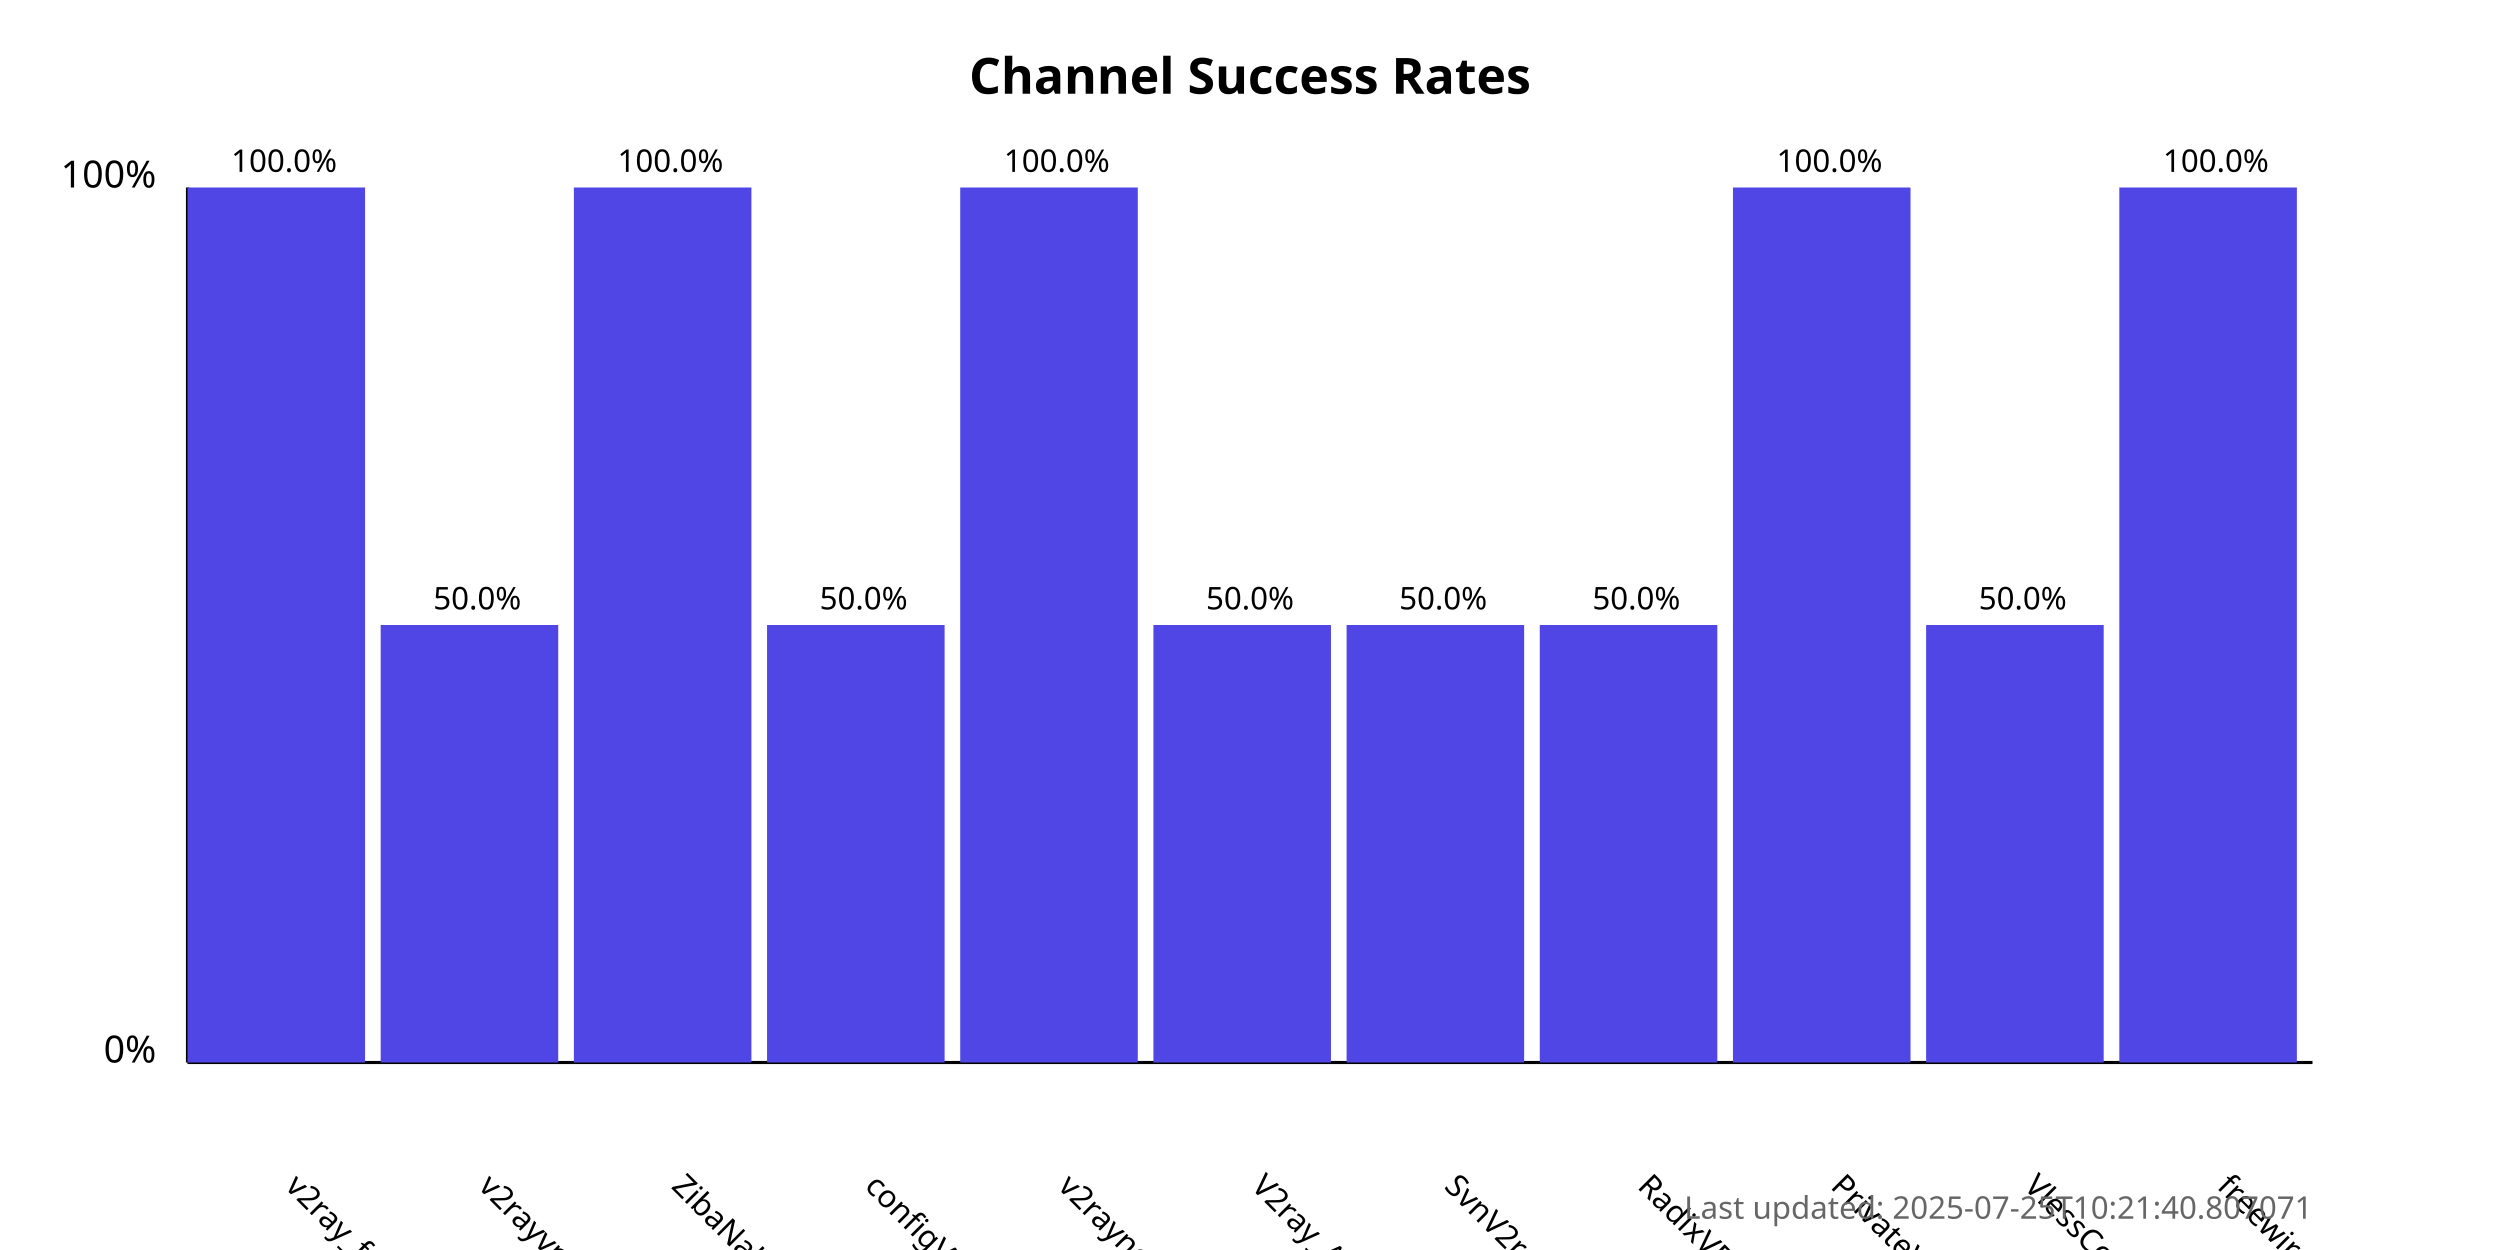
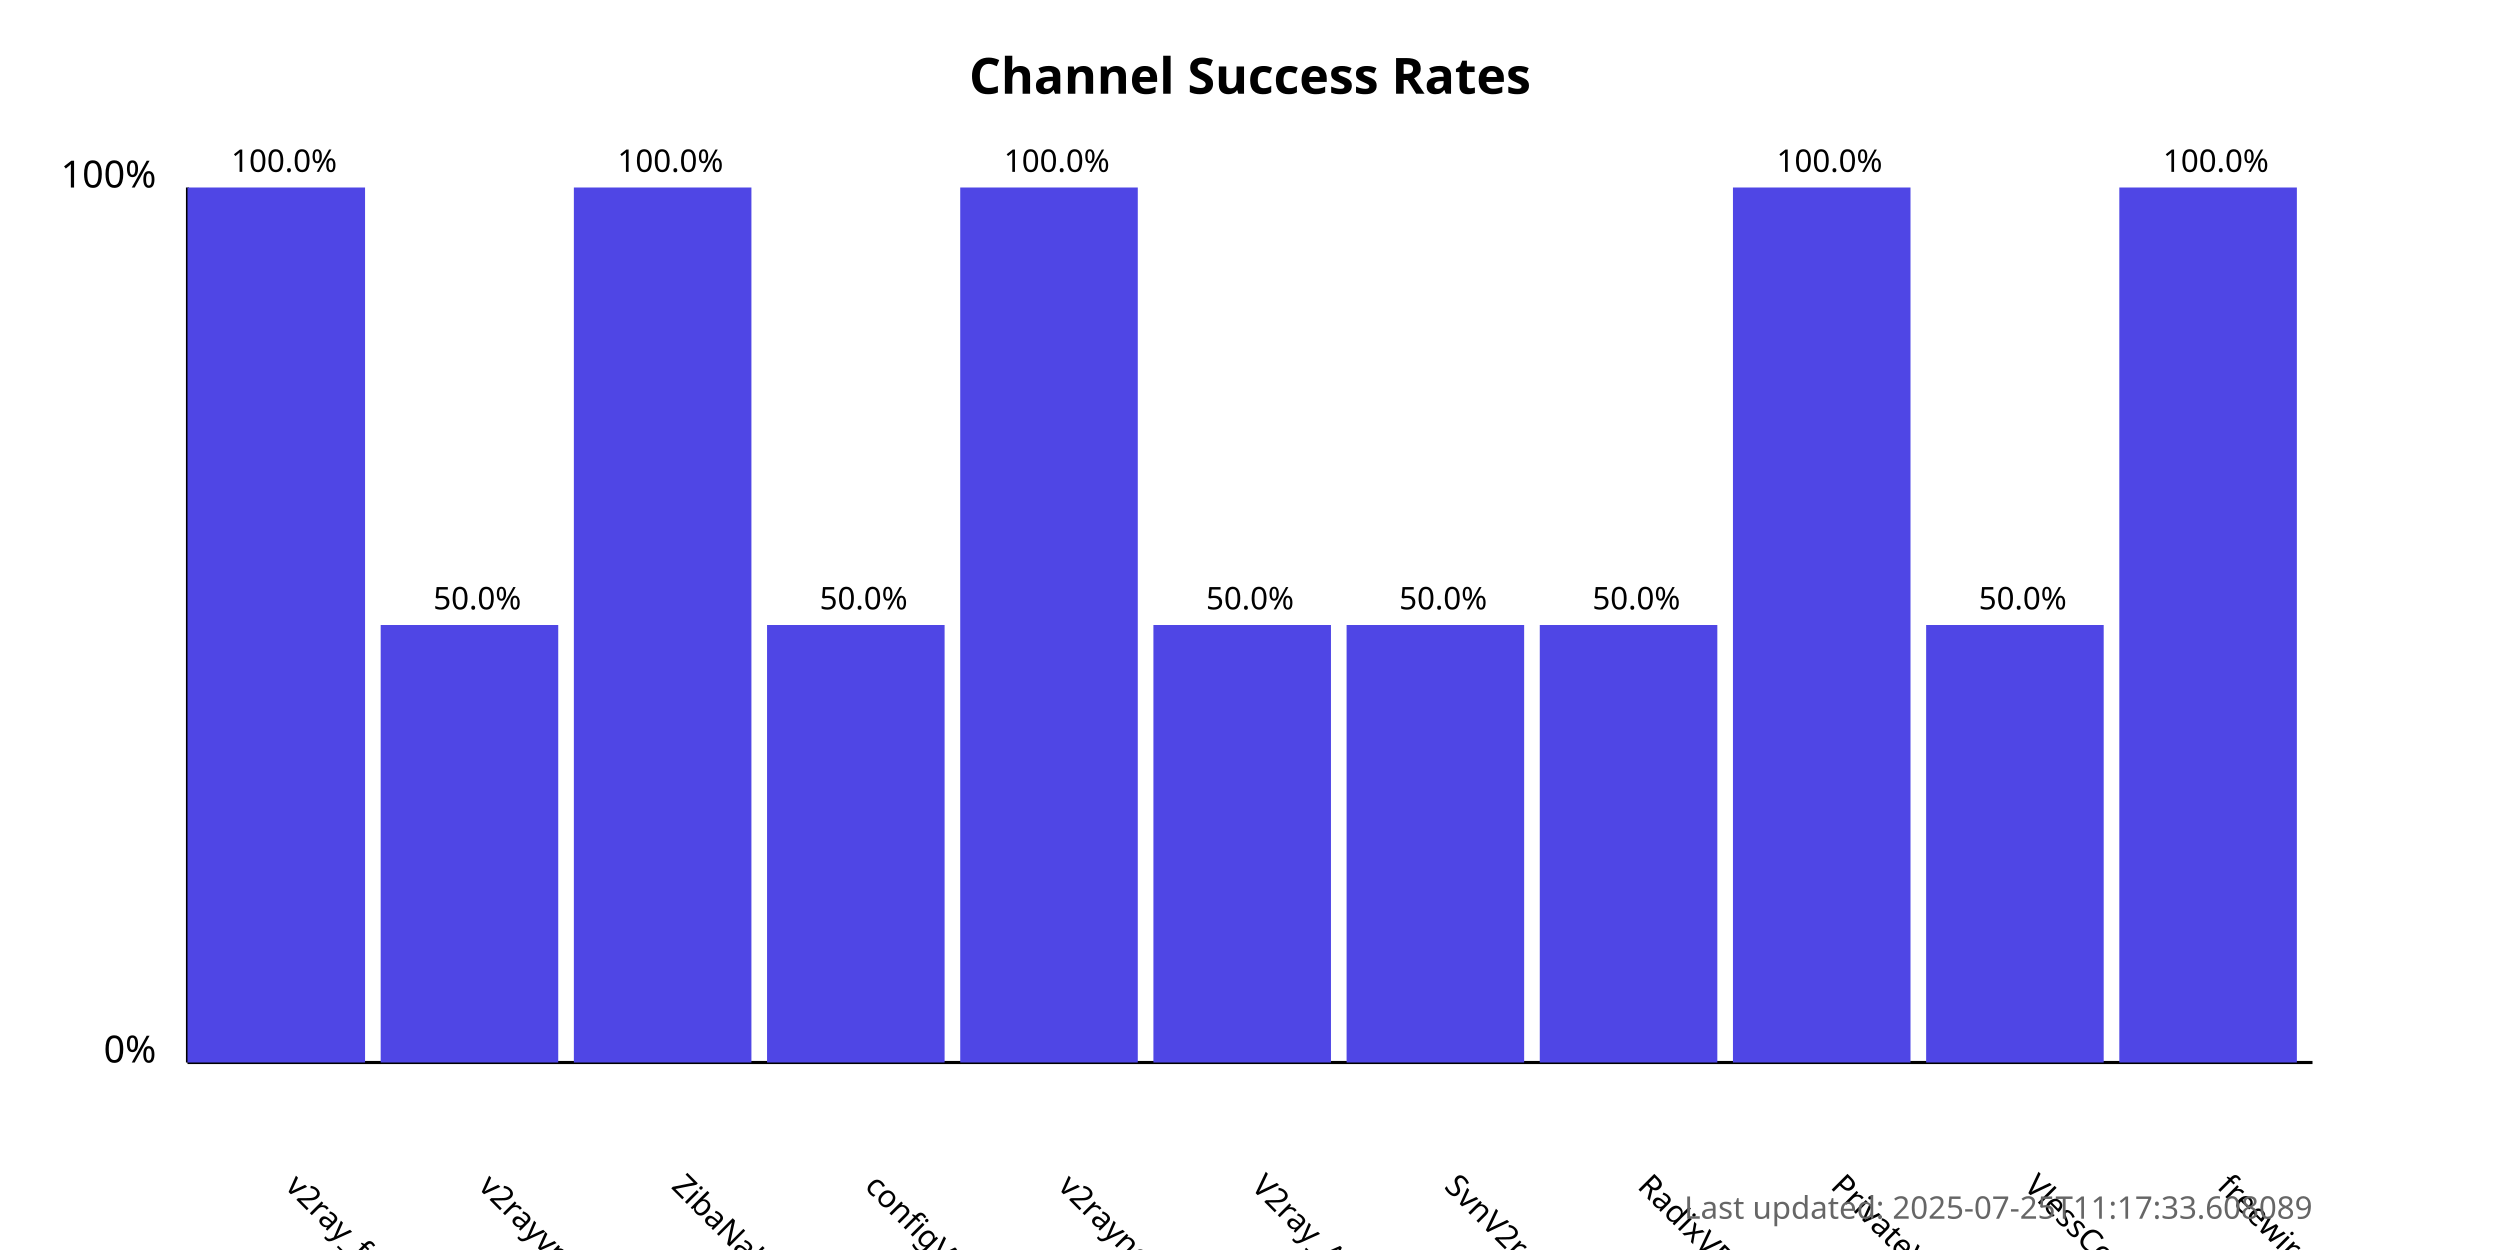
<svg xmlns="http://www.w3.org/2000/svg" width="800" height="400">
  <style>
            .chart-title { font: bold 16px sans-serif; }
            .axis-label { font: 12px sans-serif; }
            .tick-label { font: 10px sans-serif; }
            .bar { fill: #4f46e5; }
            .bar:hover { fill: #6366f1; }
            .timestamp { font: 10px sans-serif; fill: #666; }
        </style>
  <text x="400.0" y="30" text-anchor="middle" class="chart-title">
            Channel Success Rates
        </text>
  <line x1="60" y1="340" x2="60" y2="60" stroke="black" stroke-width="1" />
  <line x1="60" y1="340" x2="740" y2="340" stroke="black" stroke-width="1" />
  <text x="50" y="340" text-anchor="end" class="axis-label">0%</text>
  <text x="50" y="60" text-anchor="end" class="axis-label">100%</text>
  <g>
    <rect x="60" y="60.0" width="56.818" height="280.0" class="bar" />
    <text x="90.909" y="380" transform="rotate(45, 90.90909, 380)" text-anchor="start" class="tick-label">
                v2ray_free_conf
            </text>
    <text x="90.909" y="55.0" text-anchor="middle" class="tick-label">
                100.0%
            </text>
  </g>
  <g>
    <rect x="121.818" y="200.0" width="56.818" height="140.0" class="bar" />
    <text x="152.727" y="380" transform="rotate(45, 152.7273, 380)" text-anchor="start" class="tick-label">
                v2rayvpno
            </text>
    <text x="152.727" y="195.0" text-anchor="middle" class="tick-label">
                50.0%
            </text>
  </g>
  <g>
    <rect x="183.636" y="60.0" width="56.818" height="280.0" class="bar" />
    <text x="214.545" y="380" transform="rotate(45, 214.5455, 380)" text-anchor="start" class="tick-label">
                ZibaNabz
            </text>
    <text x="214.545" y="55.0" text-anchor="middle" class="tick-label">
                100.0%
            </text>
  </g>
  <g>
    <rect x="245.455" y="200.0" width="56.818" height="140.0" class="bar" />
    <text x="276.364" y="380" transform="rotate(45, 276.3636, 380)" text-anchor="start" class="tick-label">
                configV2rayForFree
            </text>
    <text x="276.364" y="195.0" text-anchor="middle" class="tick-label">
                50.0%
            </text>
  </g>
  <g>
    <rect x="307.273" y="60.0" width="56.818" height="280.0" class="bar" />
    <text x="338.182" y="380" transform="rotate(45, 338.1818, 380)" text-anchor="start" class="tick-label">
                v2rayngvpn
            </text>
    <text x="338.182" y="55.0" text-anchor="middle" class="tick-label">
                100.0%
            </text>
  </g>
  <g>
    <rect x="369.091" y="200.0" width="56.818" height="140.0" class="bar" />
    <text x="400.0" y="380" transform="rotate(45, 400.0, 380)" text-anchor="start" class="tick-label">
                V2ray_Alpha
            </text>
    <text x="400.0" y="195.0" text-anchor="middle" class="tick-label">
                50.0%
            </text>
  </g>
  <g>
    <rect x="430.909" y="200.0" width="56.818" height="140.0" class="bar" />
    <text x="461.818" y="380" transform="rotate(45, 461.8182, 380)" text-anchor="start" class="tick-label">
                SvnV2ray
            </text>
    <text x="461.818" y="195.0" text-anchor="middle" class="tick-label">
                50.0%
            </text>
  </g>
  <g>
    <rect x="492.727" y="200.0" width="56.818" height="140.0" class="bar" />
    <text x="523.636" y="380" transform="rotate(45, 523.6364, 380)" text-anchor="start" class="tick-label">
                RadixVPN
            </text>
    <text x="523.636" y="195.0" text-anchor="middle" class="tick-label">
                50.0%
            </text>
  </g>
  <g>
    <rect x="554.545" y="60.0" width="56.818" height="280.0" class="bar" />
    <text x="585.455" y="380" transform="rotate(45, 585.4545, 380)" text-anchor="start" class="tick-label">
                PrivateVPNs
            </text>
    <text x="585.455" y="55.0" text-anchor="middle" class="tick-label">
                100.0%
            </text>
  </g>
  <g>
    <rect x="616.364" y="200.0" width="56.818" height="140.0" class="bar" />
    <text x="647.273" y="380" transform="rotate(45, 647.2727, 380)" text-anchor="start" class="tick-label">
                VlessConfig
            </text>
    <text x="647.273" y="195.0" text-anchor="middle" class="tick-label">
                50.0%
            </text>
  </g>
  <g>
    <rect x="678.182" y="60.0" width="56.818" height="280.0" class="bar" />
    <text x="709.091" y="380" transform="rotate(45, 709.0909, 380)" text-anchor="start" class="tick-label">
                freewireguard
            </text>
    <text x="709.091" y="55.0" text-anchor="middle" class="tick-label">
                100.0%
            </text>
  </g>
  <text x="740" y="390" text-anchor="end" class="timestamp">
-             Last updated: 2025-07-25T10:21:40.807071
+             Last updated: 2025-07-25T11:17:33.608089
        </text>
</svg>
